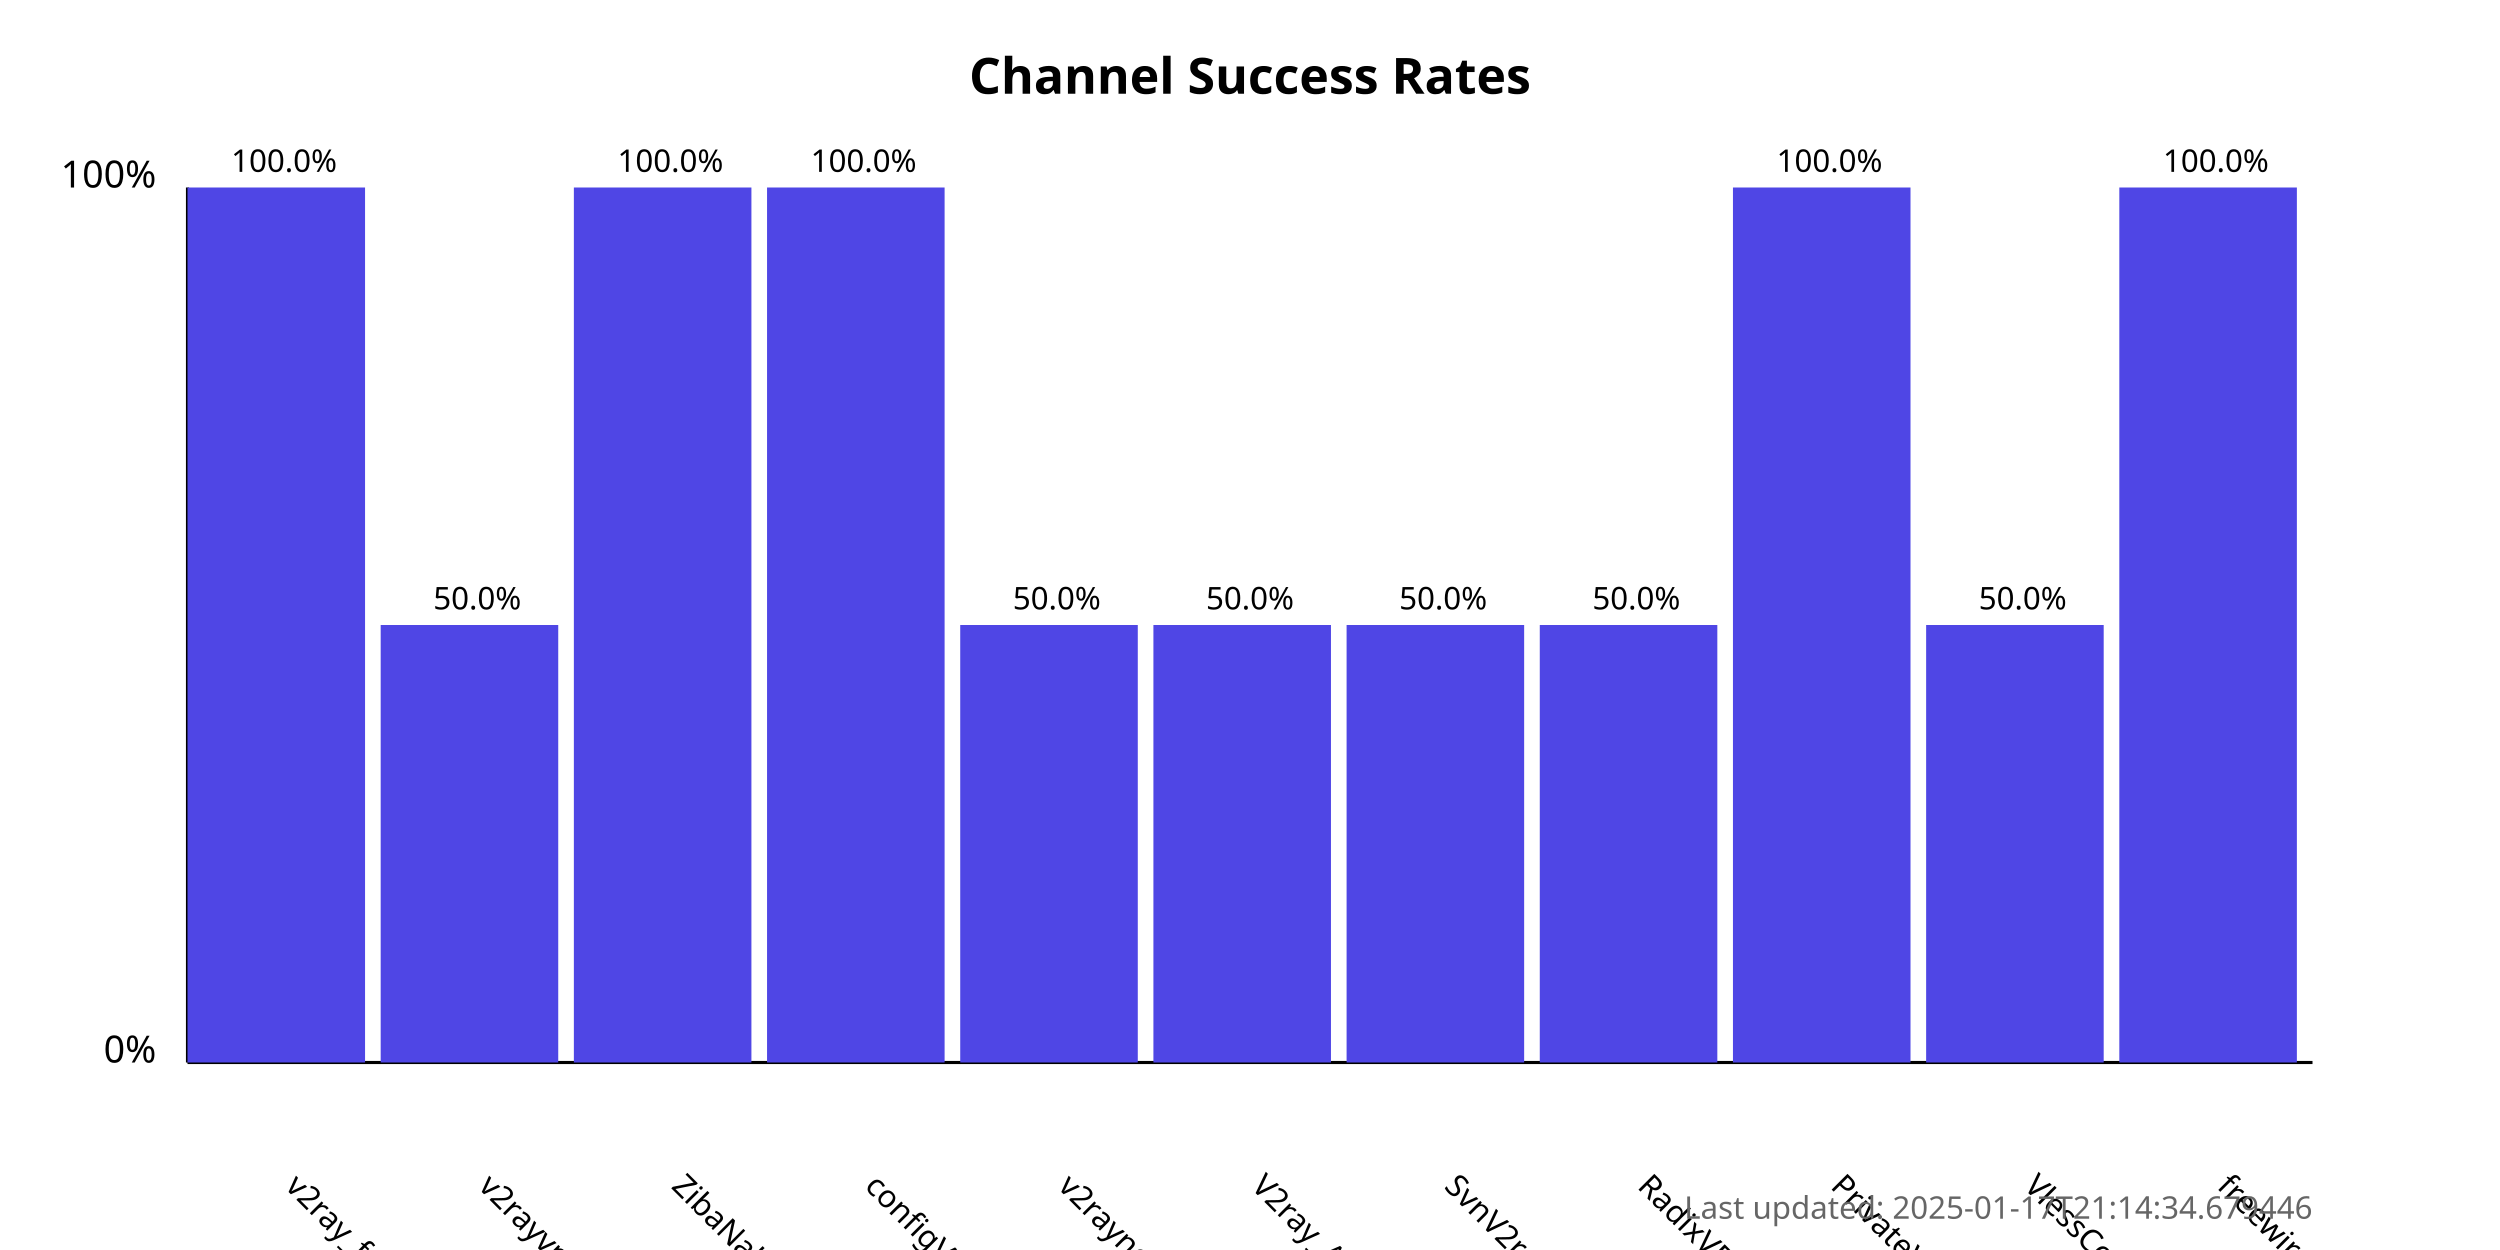
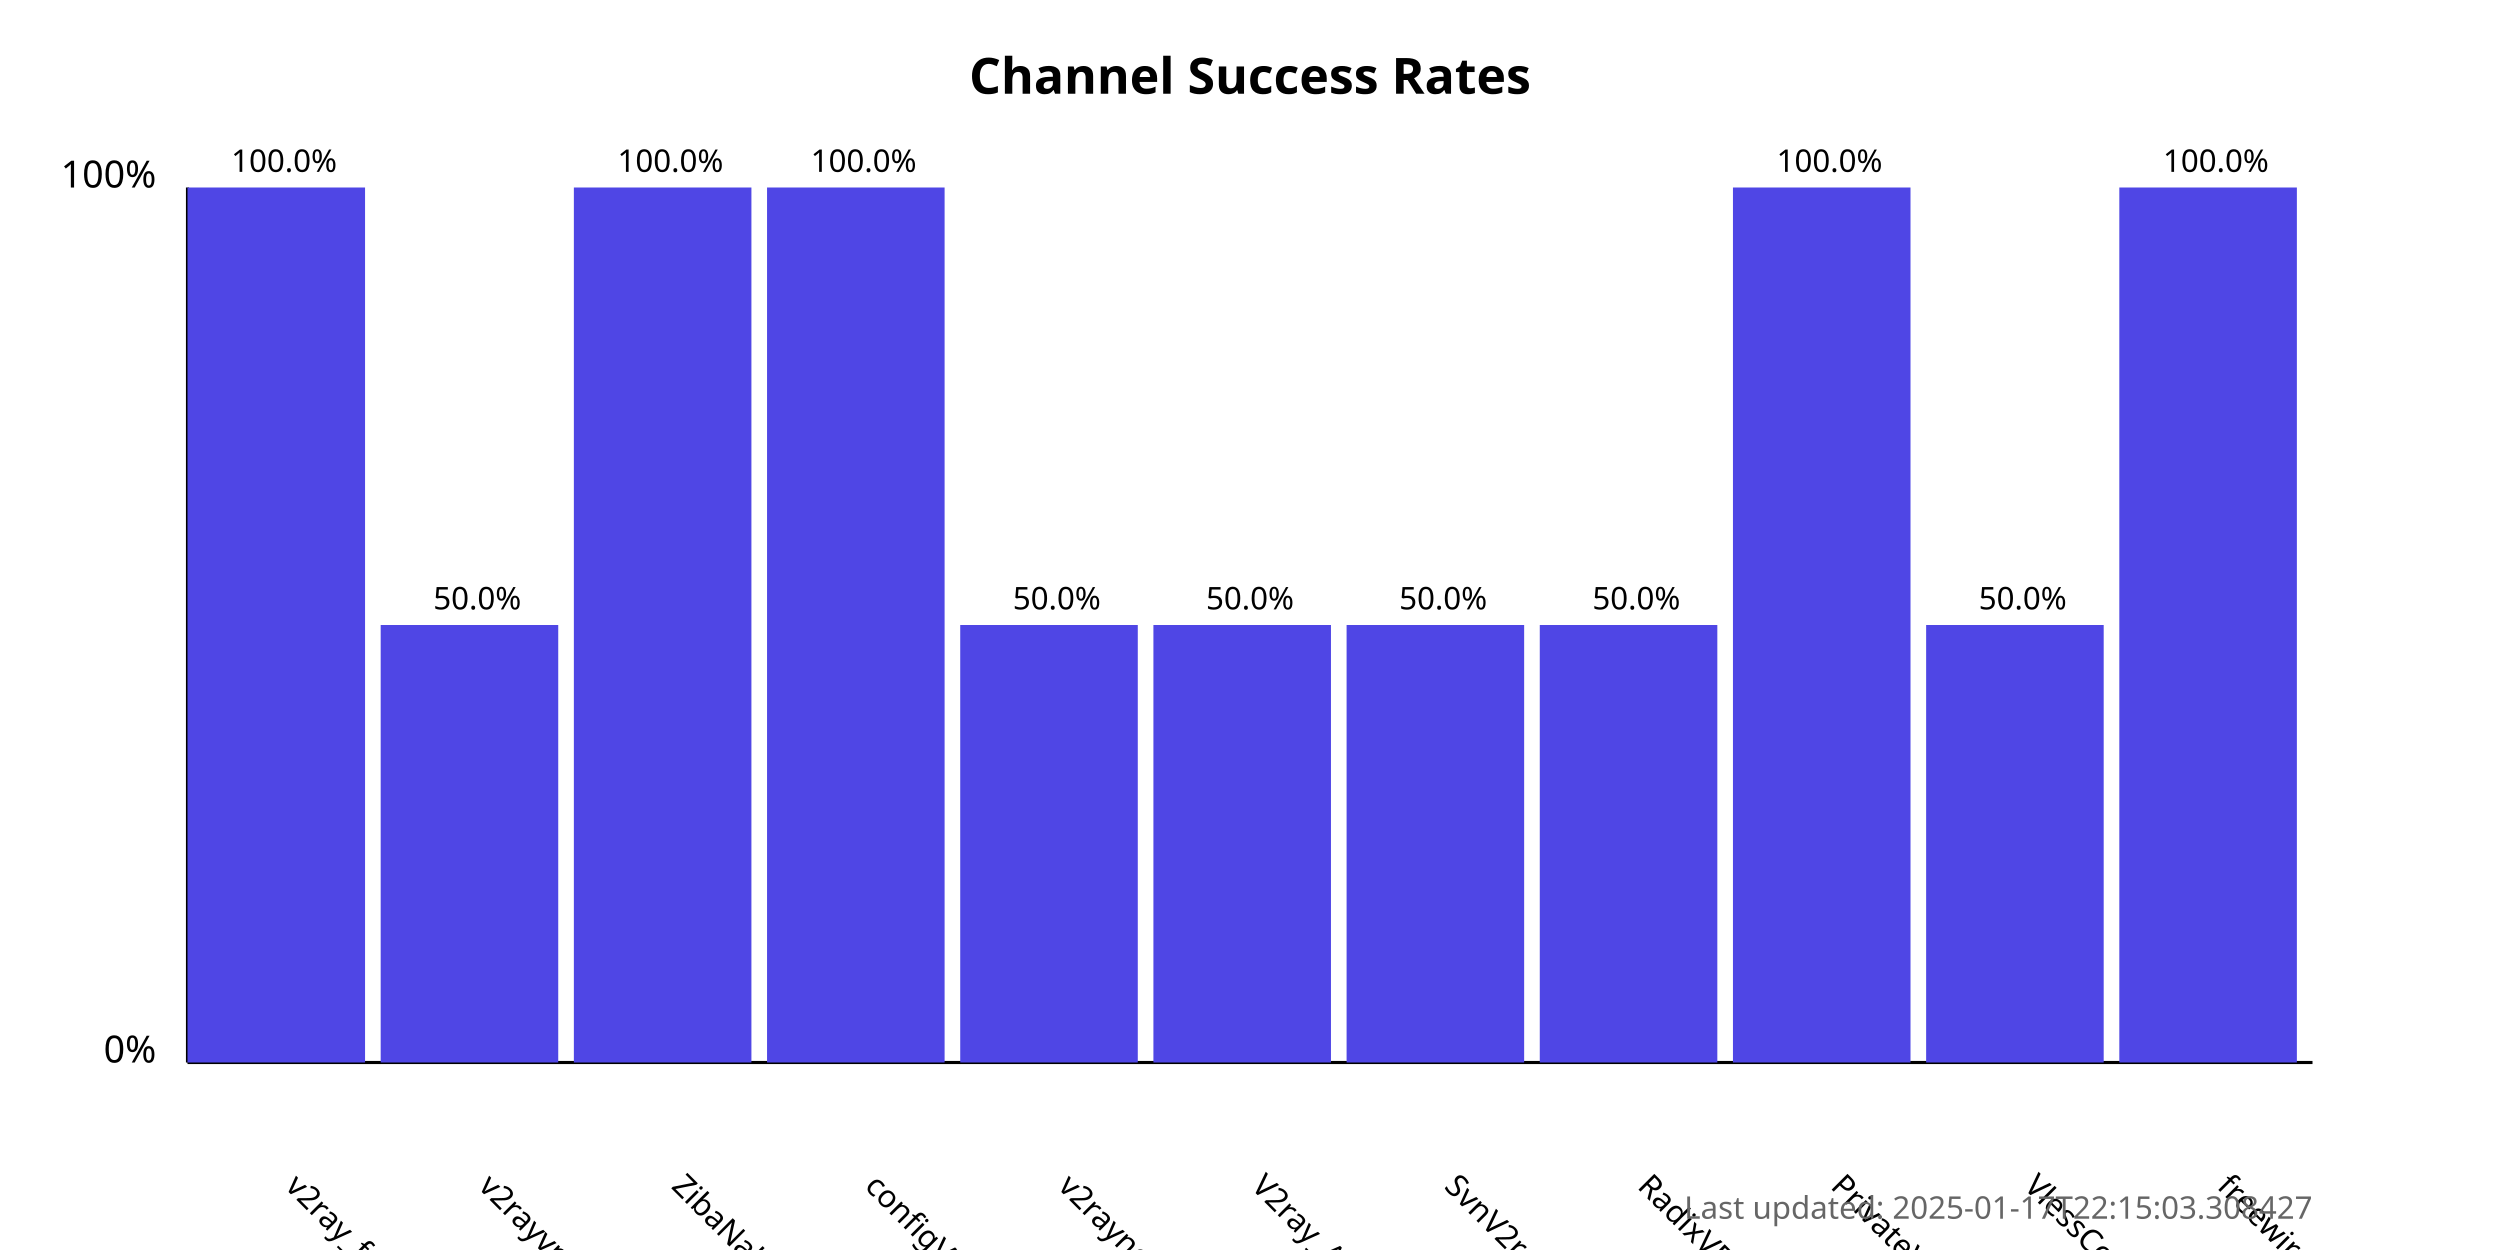
<svg xmlns="http://www.w3.org/2000/svg" width="800" height="400">
  <style>
            .chart-title { font: bold 16px sans-serif; }
            .axis-label { font: 12px sans-serif; }
            .tick-label { font: 10px sans-serif; }
            .bar { fill: #4f46e5; }
            .bar:hover { fill: #6366f1; }
            .timestamp { font: 10px sans-serif; fill: #666; }
        </style>
  <text x="400.0" y="30" text-anchor="middle" class="chart-title">
            Channel Success Rates
        </text>
  <line x1="60" y1="340" x2="60" y2="60" stroke="black" stroke-width="1" />
  <line x1="60" y1="340" x2="740" y2="340" stroke="black" stroke-width="1" />
  <text x="50" y="340" text-anchor="end" class="axis-label">0%</text>
  <text x="50" y="60" text-anchor="end" class="axis-label">100%</text>
  <g>
    <rect x="60" y="60.0" width="56.818" height="280.0" class="bar" />
    <text x="90.909" y="380" transform="rotate(45, 90.90909, 380)" text-anchor="start" class="tick-label">
                v2ray_free_conf
            </text>
    <text x="90.909" y="55.0" text-anchor="middle" class="tick-label">
                100.0%
            </text>
  </g>
  <g>
    <rect x="121.818" y="200.0" width="56.818" height="140.0" class="bar" />
    <text x="152.727" y="380" transform="rotate(45, 152.7273, 380)" text-anchor="start" class="tick-label">
                v2rayvpno
            </text>
    <text x="152.727" y="195.0" text-anchor="middle" class="tick-label">
                50.0%
            </text>
  </g>
  <g>
    <rect x="183.636" y="60.0" width="56.818" height="280.0" class="bar" />
    <text x="214.545" y="380" transform="rotate(45, 214.5455, 380)" text-anchor="start" class="tick-label">
                ZibaNabz
            </text>
    <text x="214.545" y="55.0" text-anchor="middle" class="tick-label">
                100.0%
            </text>
  </g>
  <g>
    <rect x="245.455" y="60.0" width="56.818" height="280.0" class="bar" />
    <text x="276.364" y="380" transform="rotate(45, 276.3636, 380)" text-anchor="start" class="tick-label">
                configV2rayForFree
            </text>
    <text x="276.364" y="55.0" text-anchor="middle" class="tick-label">
                100.0%
            </text>
  </g>
  <g>
    <rect x="307.273" y="200.0" width="56.818" height="140.0" class="bar" />
    <text x="338.182" y="380" transform="rotate(45, 338.1818, 380)" text-anchor="start" class="tick-label">
                v2rayngvpn
            </text>
    <text x="338.182" y="195.0" text-anchor="middle" class="tick-label">
                50.0%
            </text>
  </g>
  <g>
    <rect x="369.091" y="200.0" width="56.818" height="140.0" class="bar" />
    <text x="400.0" y="380" transform="rotate(45, 400.0, 380)" text-anchor="start" class="tick-label">
                V2ray_Alpha
            </text>
    <text x="400.0" y="195.0" text-anchor="middle" class="tick-label">
                50.0%
            </text>
  </g>
  <g>
    <rect x="430.909" y="200.0" width="56.818" height="140.0" class="bar" />
    <text x="461.818" y="380" transform="rotate(45, 461.8182, 380)" text-anchor="start" class="tick-label">
                SvnV2ray
            </text>
    <text x="461.818" y="195.0" text-anchor="middle" class="tick-label">
                50.0%
            </text>
  </g>
  <g>
    <rect x="492.727" y="200.0" width="56.818" height="140.0" class="bar" />
    <text x="523.636" y="380" transform="rotate(45, 523.6364, 380)" text-anchor="start" class="tick-label">
                RadixVPN
            </text>
    <text x="523.636" y="195.0" text-anchor="middle" class="tick-label">
                50.0%
            </text>
  </g>
  <g>
    <rect x="554.545" y="60.0" width="56.818" height="280.0" class="bar" />
    <text x="585.455" y="380" transform="rotate(45, 585.4545, 380)" text-anchor="start" class="tick-label">
                PrivateVPNs
            </text>
    <text x="585.455" y="55.0" text-anchor="middle" class="tick-label">
                100.0%
            </text>
  </g>
  <g>
    <rect x="616.364" y="200.0" width="56.818" height="140.0" class="bar" />
    <text x="647.273" y="380" transform="rotate(45, 647.2727, 380)" text-anchor="start" class="tick-label">
                VlessConfig
            </text>
    <text x="647.273" y="195.0" text-anchor="middle" class="tick-label">
                50.0%
            </text>
  </g>
  <g>
    <rect x="678.182" y="60.0" width="56.818" height="280.0" class="bar" />
    <text x="709.091" y="380" transform="rotate(45, 709.0909, 380)" text-anchor="start" class="tick-label">
                freewireguard
            </text>
    <text x="709.091" y="55.0" text-anchor="middle" class="tick-label">
                100.0%
            </text>
  </g>
  <text x="740" y="390" text-anchor="end" class="timestamp">
-             Last updated: 2025-01-17T21:14:34.679446
+             Last updated: 2025-01-17T22:15:03.308427
        </text>
</svg>
